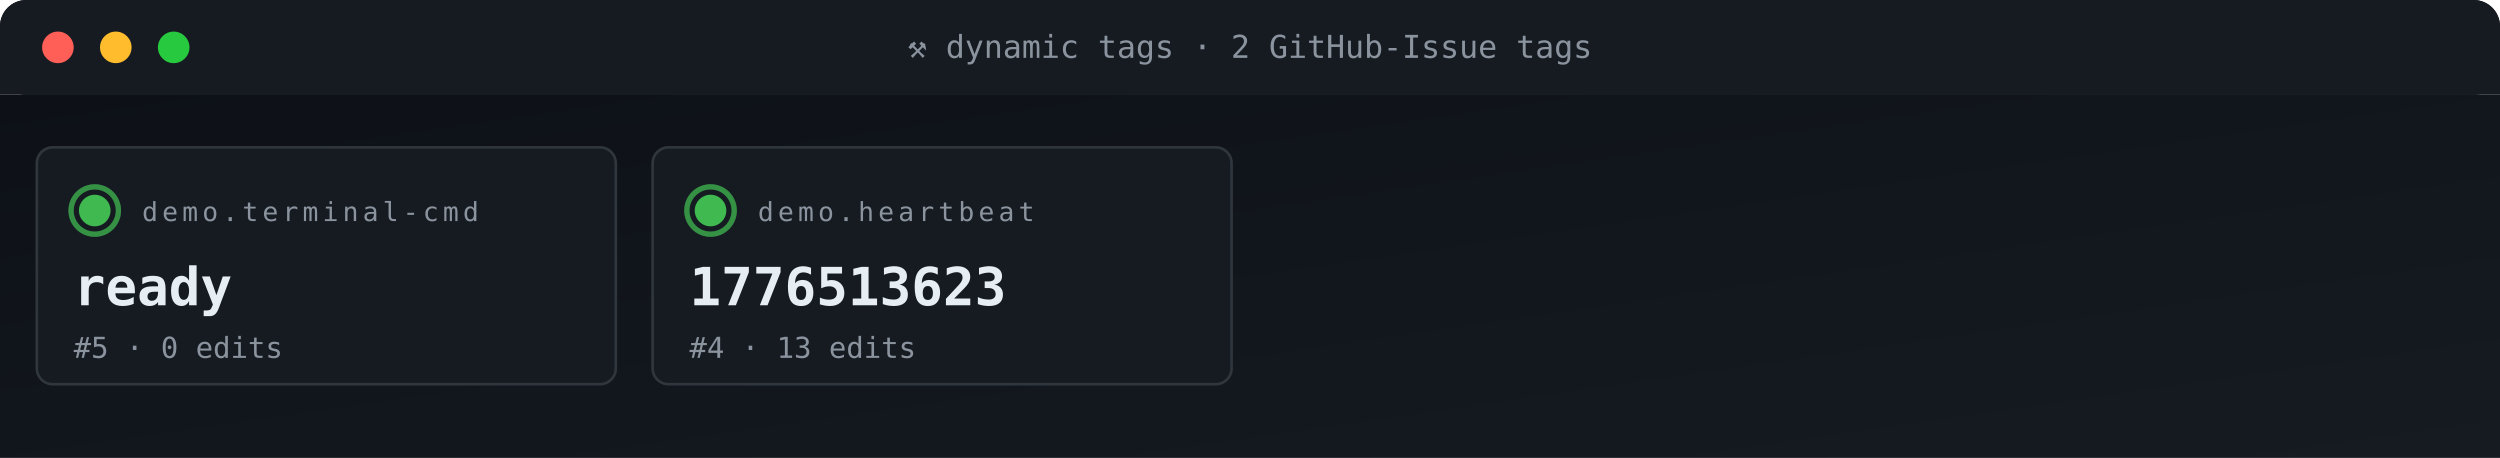
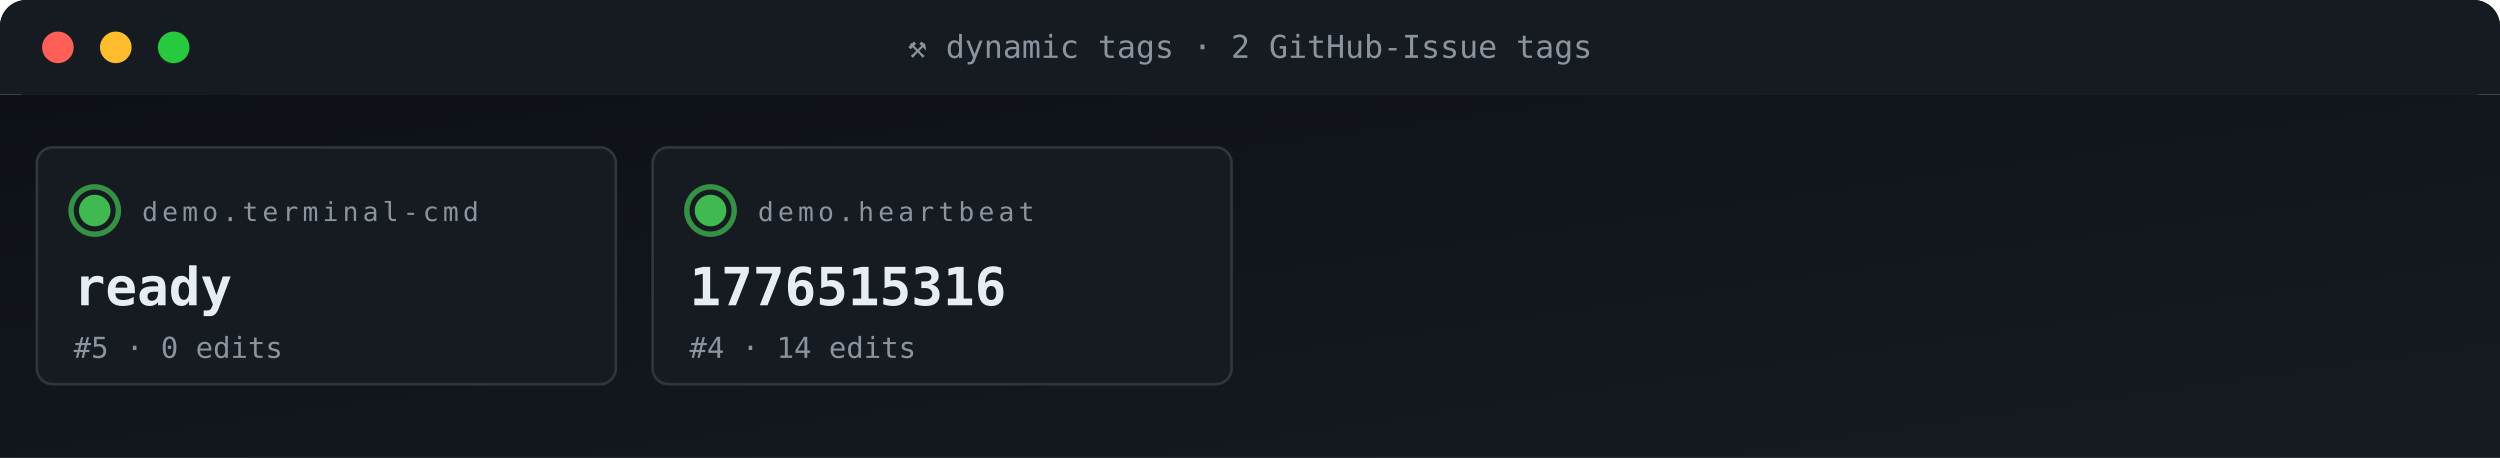
<svg xmlns="http://www.w3.org/2000/svg" viewBox="0 0 950 174" width="950" height="174" role="img" aria-label="ACG tag grid">
  <defs>
    <linearGradient id="gBg" x1="0" x2="1" y1="0" y2="1">
      <stop offset="0" stop-color="#0d1117" />
      <stop offset="1" stop-color="#161b22" />
    </linearGradient>
    <style>
      .t{font-family:'SFMono-Regular',Consolas,monospace}
      .lb{fill:#8b949e;font-size:10px;text-transform:uppercase;letter-spacing:1.6px}
      .va{fill:#e6edf3;font-size:20px;font-weight:700}
      .vs{fill:#e6edf3;font-size:14px;font-weight:600}
      .lo{fill:#79c0ff;font-size:11px}
      .sub{fill:#8b949e;font-size:11px}
      .g{fill:#3fb950} .a{fill:#e3b341} .r{fill:#f85149}
      .p{fill:#a371f7} .o{fill:#f0883e}
      .pulse{animation:plz 1.8s ease-out infinite}
      @keyframes plz{
        0%{transform:scale(1);opacity:.85}
        45%{transform:scale(1.35);opacity:.3}
        100%{transform:scale(1.8);opacity:0}
      }
      .spin{animation:sp 4s linear infinite;transform-origin:center}
      @keyframes sp{from{transform:rotate(0)}to{transform:rotate(360deg)}}
    </style>
  </defs>
  <rect width="950" height="36" rx="10" fill="url(#gBg)" />
  <rect x="0" y="0" width="950" height="36" rx="10" fill="#161b22" />
  <rect x="0" y="26" width="950" height="10" fill="#161b22" />
  <circle cx="22" cy="18" r="6" fill="#ff5f56" />
  <circle cx="44" cy="18" r="6" fill="#ffbd2e" />
  <circle cx="66" cy="18" r="6" fill="#27c93f" />
  <text x="475" y="22" text-anchor="middle" class="t" font-size="12" fill="#8b949e">⚒ dynamic tags · 2 GitHub-Issue tags</text>
  <rect y="36" width="950" height="138" fill="url(#gBg)" />
  <rect x="14" y="56" width="220" height="90" rx="6" fill="#161b22" stroke="#30363d" stroke-width="1" />
  <g style="transform-origin:36px 80px">
    <circle cx="36" cy="80" r="9" fill="none" stroke="#3fb950" stroke-width="2" opacity=".5" class="pulse" />
    <circle cx="36" cy="80" r="9" fill="none" stroke="#3fb950" stroke-width="2" opacity=".5" class="pulse" style="animation-delay:.6s" />
  </g>
  <circle cx="36" cy="80" r="6" class="g" />
  <text x="54" y="84" class="t lb">demo.terminal-cmd</text>
  <text x="28" y="116" class="t va">ready</text>
  <text x="28" y="136" class="t sub">#5 · 0 edits</text>
  <rect x="248" y="56" width="220" height="90" rx="6" fill="#161b22" stroke="#30363d" stroke-width="1" />
  <g style="transform-origin:270px 80px">
    <circle cx="270" cy="80" r="9" fill="none" stroke="#3fb950" stroke-width="2" opacity=".5" class="pulse" />
    <circle cx="270" cy="80" r="9" fill="none" stroke="#3fb950" stroke-width="2" opacity=".5" class="pulse" style="animation-delay:.6s" />
  </g>
  <circle cx="270" cy="80" r="6" class="g" />
  <text x="288" y="84" class="t lb">demo.heartbeat</text>
-   <text x="262" y="116" class="t va">1776513623</text>
-   <text x="262" y="136" class="t sub">#4 · 13 edits</text>
+   <text x="262" y="116" class="t va">1776515316</text>
+   <text x="262" y="136" class="t sub">#4 · 14 edits</text>
</svg>
